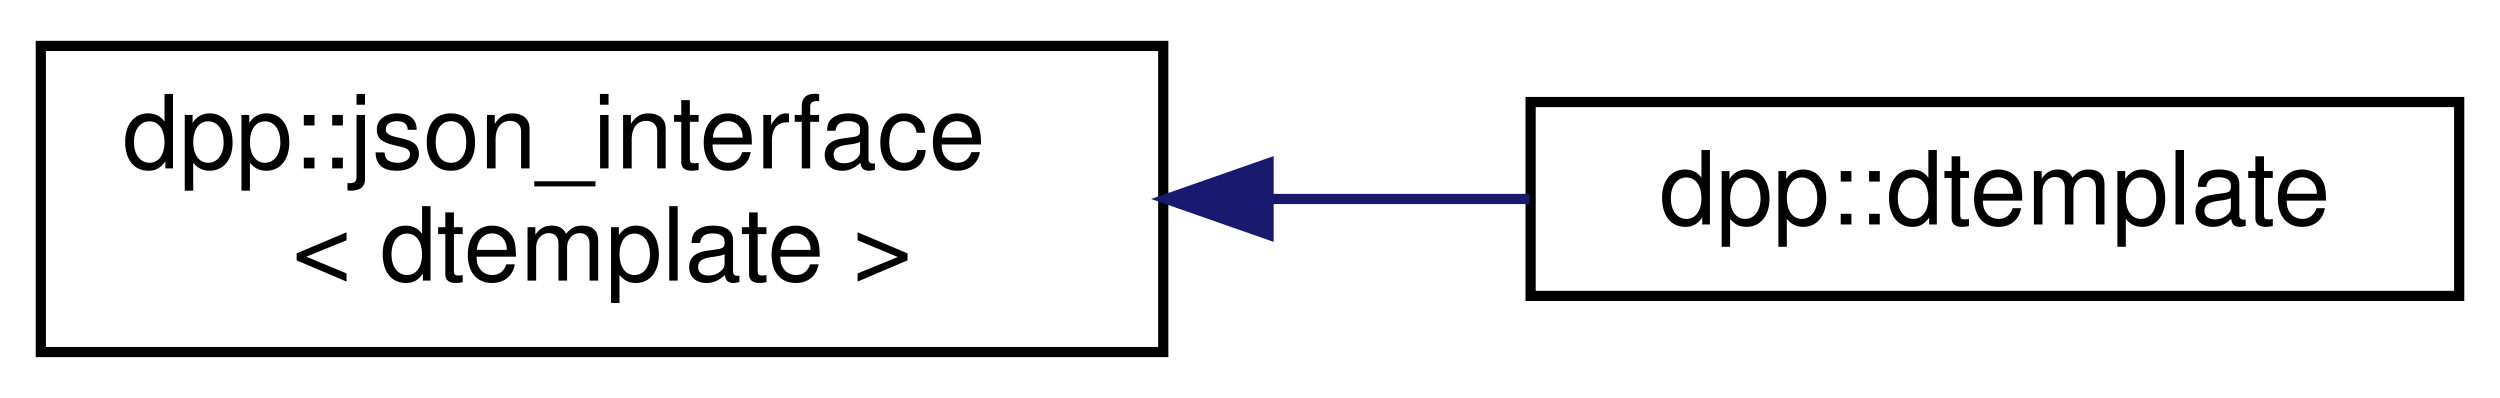
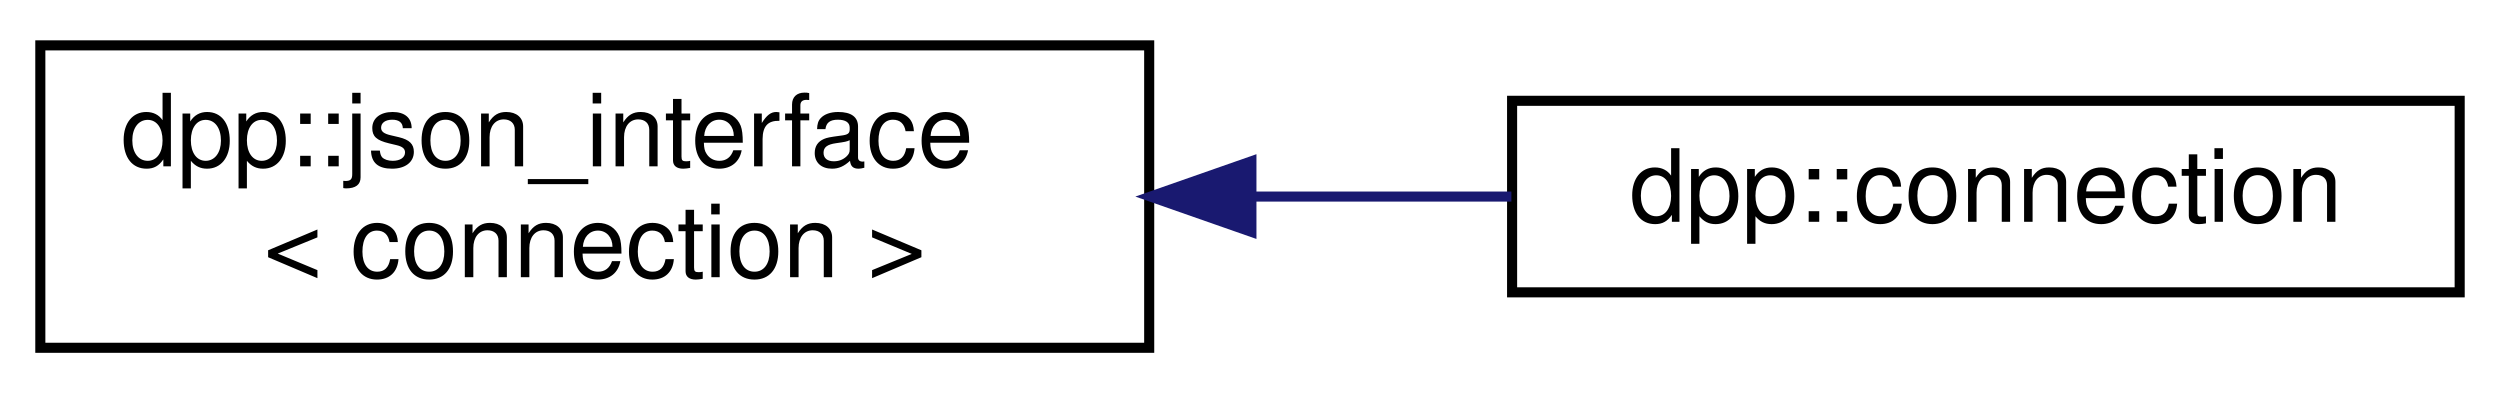
- <svg xmlns="http://www.w3.org/2000/svg" xmlns:xlink="http://www.w3.org/1999/xlink" width="245pt" height="39pt" viewBox="0.00 0.00 245.00 39.00">
+ <svg xmlns="http://www.w3.org/2000/svg" xmlns:xlink="http://www.w3.org/1999/xlink" width="248pt" height="39pt" viewBox="0.00 0.00 248.00 39.00">
  <g id="graph0" class="graph" transform="scale(1 1) rotate(0) translate(4 35)">
    <g id="node1" class="node">
      <g id="a_node1">
        <a xlink:href="structdpp_1_1json__interface.html" target="_top" xlink:title=" ">
          <polygon fill="none" stroke="black" points="0,-0.5 0,-30.5 110,-30.5 110,-0.5 0,-0.5" />
          <text text-anchor="start" x="8" y="-18.5" font-family="Helvetica,sans-Serif" font-size="10.00">dpp::json_interface</text>
-           <text text-anchor="middle" x="55" y="-7.5" font-family="Helvetica,sans-Serif" font-size="10.00">&lt; dtemplate &gt;</text>
+           <text text-anchor="middle" x="55" y="-7.5" font-family="Helvetica,sans-Serif" font-size="10.00">&lt; connection &gt;</text>
        </a>
      </g>
    </g>
    <g id="node2" class="node">
      <g id="a_node2">
-         <a xlink:href="classdpp_1_1dtemplate.html" target="_top" xlink:title="Represents a guild template.">
-           <polygon fill="none" stroke="black" points="146,-6 146,-25 237,-25 237,-6 146,-6" />
-           <text text-anchor="middle" x="191.5" y="-13" font-family="Helvetica,sans-Serif" font-size="10.00">dpp::dtemplate</text>
+         <a xlink:href="classdpp_1_1connection.html" target="_top" xlink:title="The connection object that the user has attached.">
+           <polygon fill="none" stroke="black" points="146,-6 146,-25 240,-25 240,-6 146,-6" />
+           <text text-anchor="middle" x="193" y="-13" font-family="Helvetica,sans-Serif" font-size="10.00">dpp::connection</text>
        </a>
      </g>
    </g>
    <g id="edge1" class="edge">
-       <path fill="none" stroke="midnightblue" d="M120.38,-15.5C129.01,-15.5 137.7,-15.5 145.88,-15.5" />
-       <polygon fill="midnightblue" stroke="midnightblue" points="120.32,-12 110.32,-15.5 120.32,-19 120.32,-12" />
+       <path fill="none" stroke="midnightblue" d="M120.25,-15.5C128.92,-15.5 137.67,-15.5 145.93,-15.5" />
+       <polygon fill="midnightblue" stroke="midnightblue" points="120.14,-12 110.14,-15.5 120.14,-19 120.14,-12" />
    </g>
  </g>
</svg>
